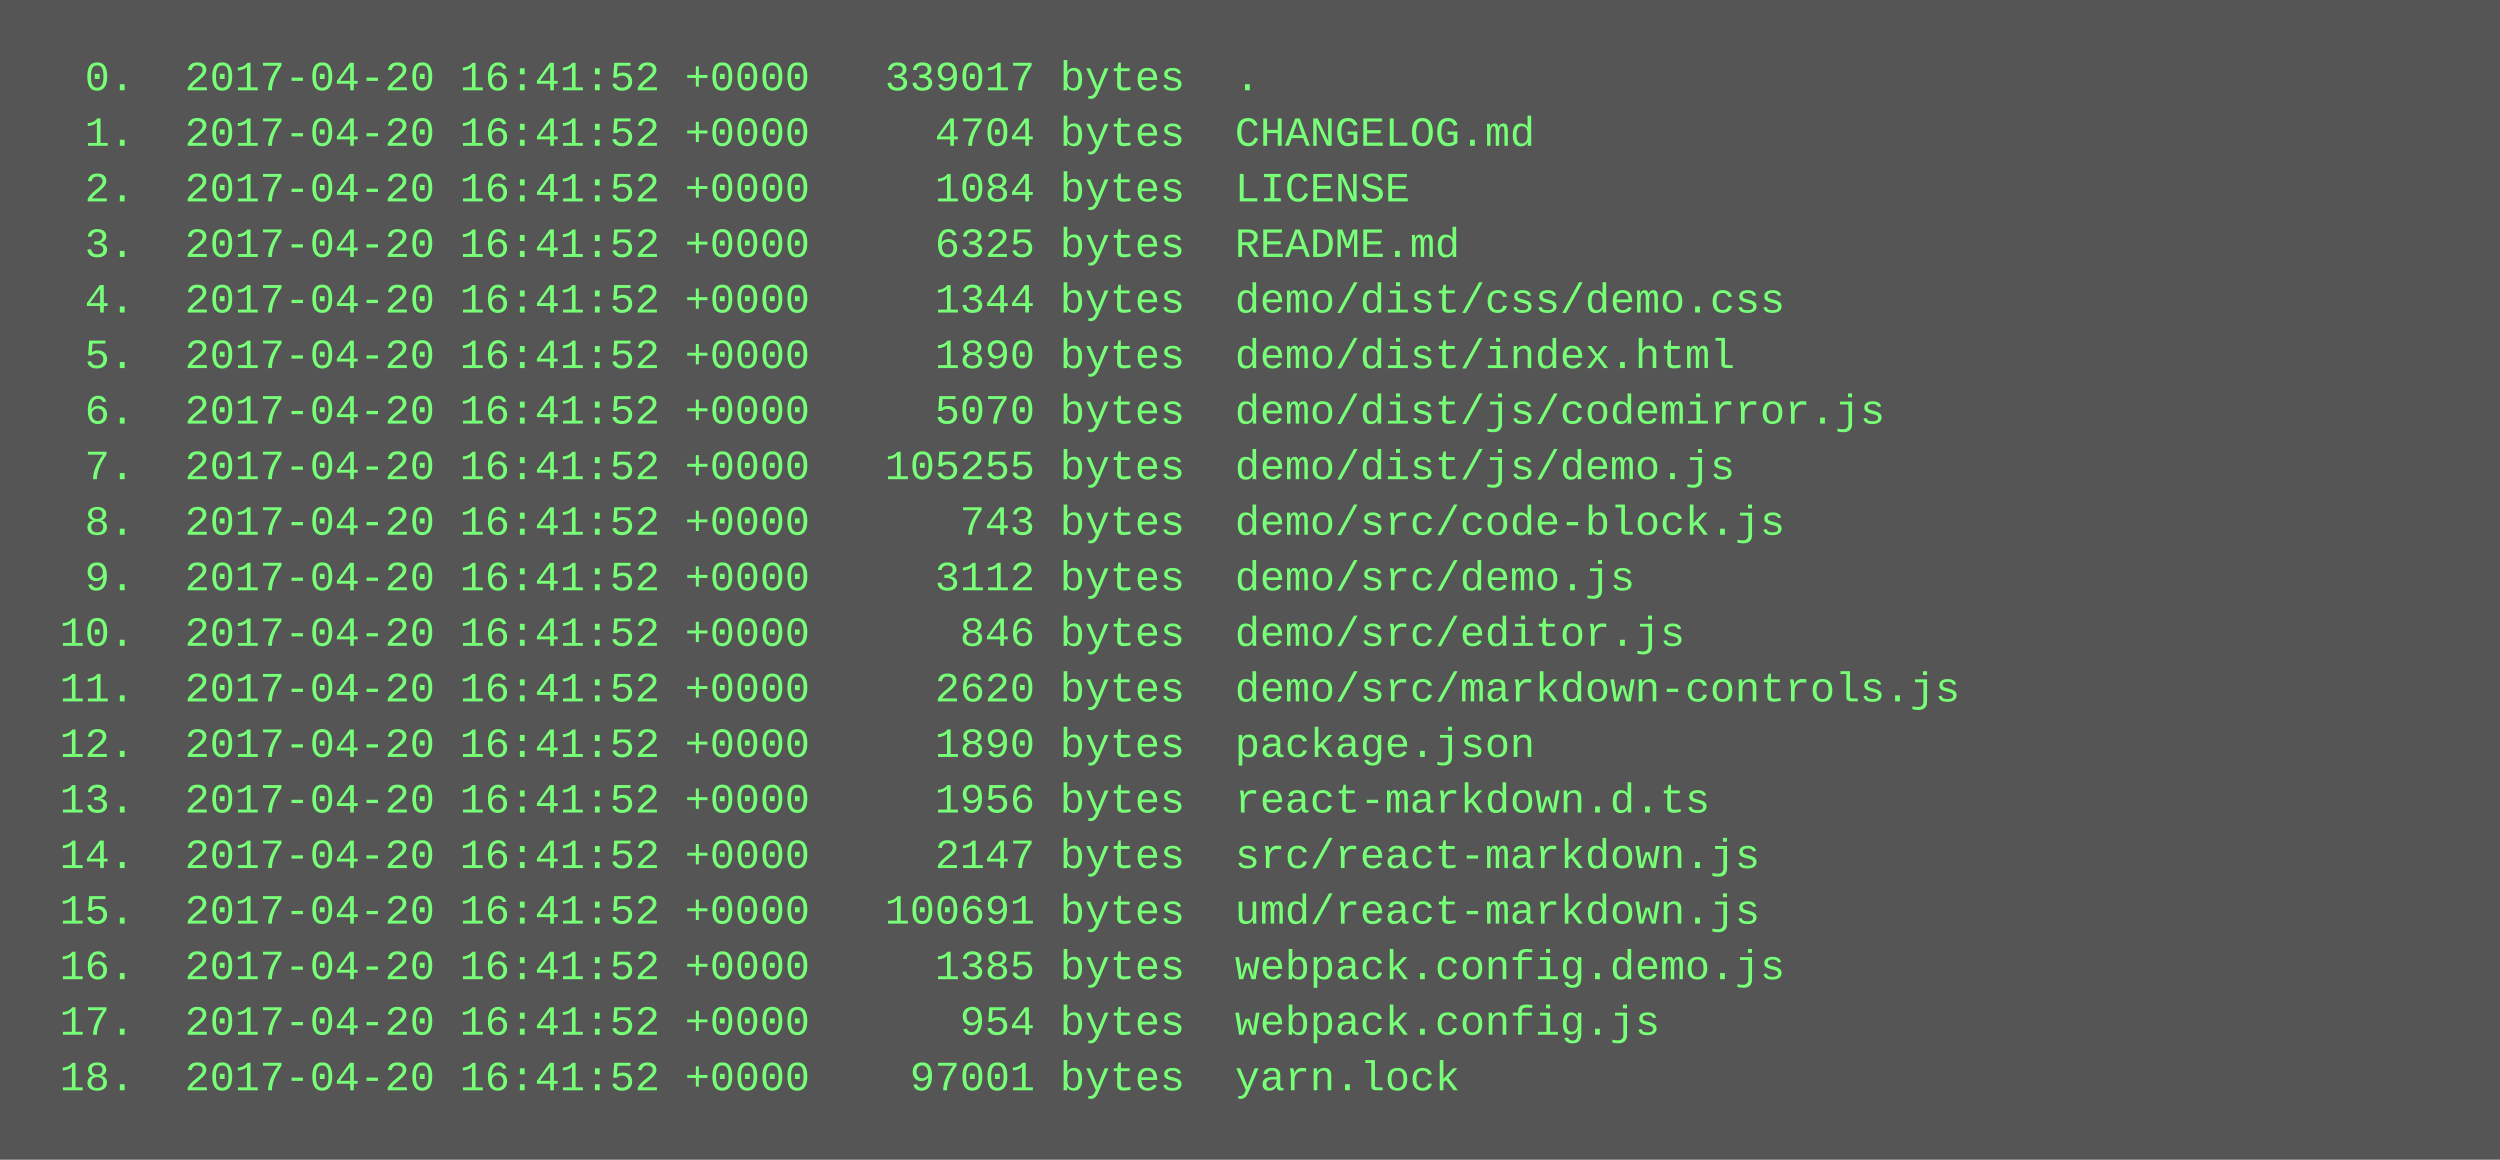
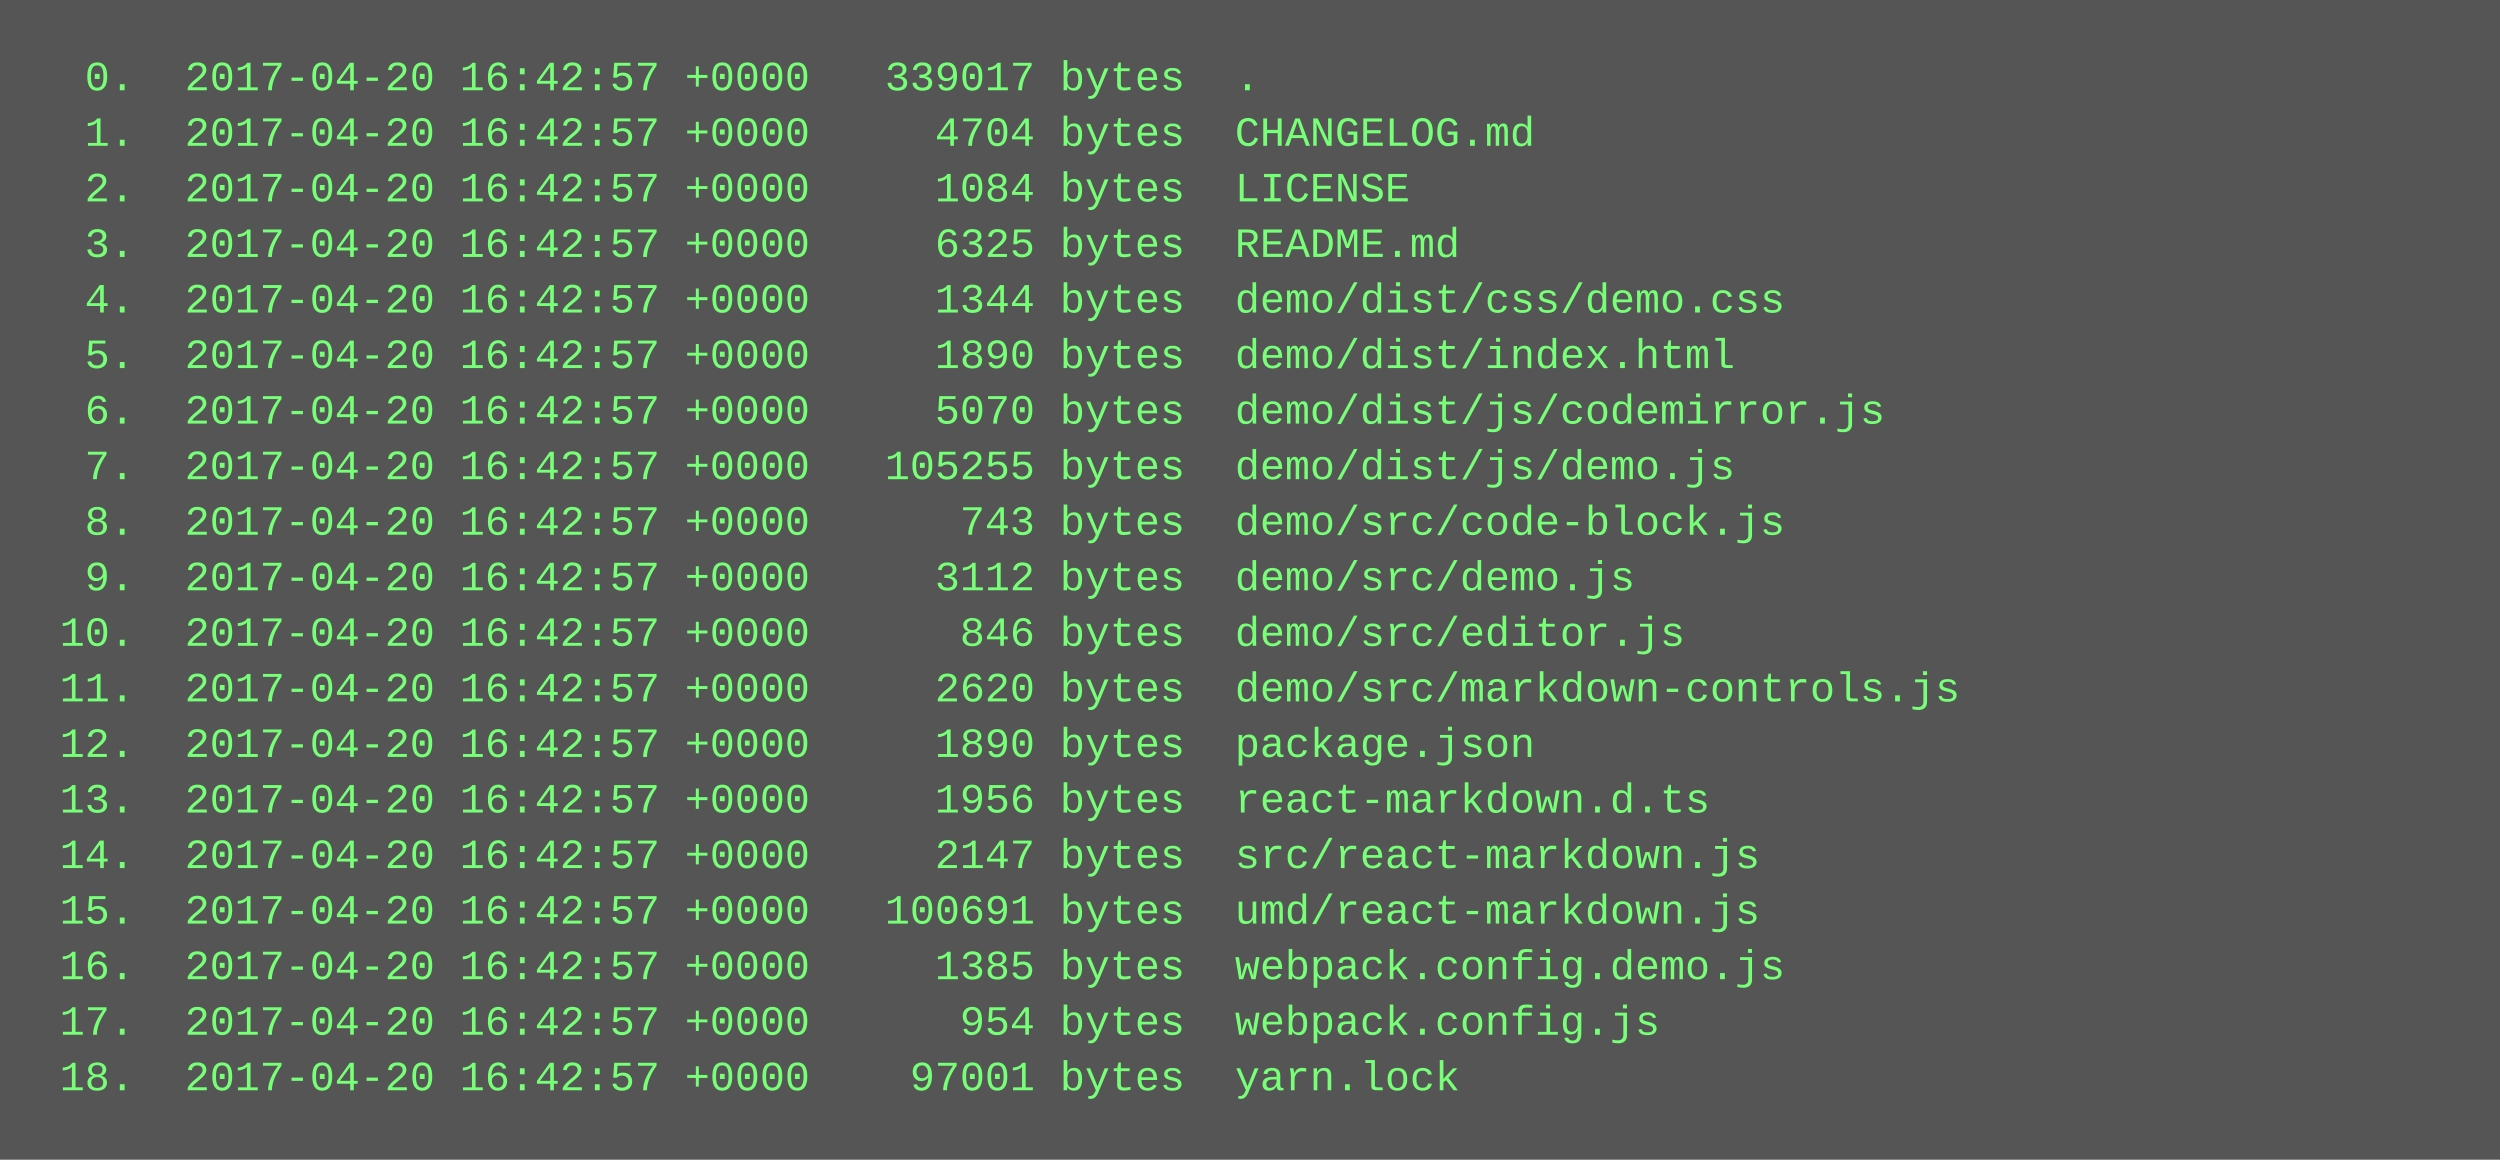
<svg xmlns="http://www.w3.org/2000/svg" height="334" width="720">
  <rect height="334" fill="#555" width="720" />
  <text fill="#7f7" font-family="Courier New" font-size="12" xml:space="preserve">
-     <tspan x="10" y="26">  0.  2017-04-20 16:41:52 +0000   339017 bytes  .</tspan>
-     <tspan x="10" y="42">  1.  2017-04-20 16:41:52 +0000     4704 bytes  CHANGELOG.md</tspan>
-     <tspan x="10" y="58">  2.  2017-04-20 16:41:52 +0000     1084 bytes  LICENSE</tspan>
-     <tspan x="10" y="74">  3.  2017-04-20 16:41:52 +0000     6325 bytes  README.md</tspan>
-     <tspan x="10" y="90">  4.  2017-04-20 16:41:52 +0000     1344 bytes  demo/dist/css/demo.css</tspan>
-     <tspan x="10" y="106">  5.  2017-04-20 16:41:52 +0000     1890 bytes  demo/dist/index.html</tspan>
-     <tspan x="10" y="122">  6.  2017-04-20 16:41:52 +0000     5070 bytes  demo/dist/js/codemirror.js</tspan>
-     <tspan x="10" y="138">  7.  2017-04-20 16:41:52 +0000   105255 bytes  demo/dist/js/demo.js</tspan>
-     <tspan x="10" y="154">  8.  2017-04-20 16:41:52 +0000      743 bytes  demo/src/code-block.js</tspan>
-     <tspan x="10" y="170">  9.  2017-04-20 16:41:52 +0000     3112 bytes  demo/src/demo.js</tspan>
-     <tspan x="10" y="186"> 10.  2017-04-20 16:41:52 +0000      846 bytes  demo/src/editor.js</tspan>
-     <tspan x="10" y="202"> 11.  2017-04-20 16:41:52 +0000     2620 bytes  demo/src/markdown-controls.js</tspan>
-     <tspan x="10" y="218"> 12.  2017-04-20 16:41:52 +0000     1890 bytes  package.json</tspan>
-     <tspan x="10" y="234"> 13.  2017-04-20 16:41:52 +0000     1956 bytes  react-markdown.d.ts</tspan>
-     <tspan x="10" y="250"> 14.  2017-04-20 16:41:52 +0000     2147 bytes  src/react-markdown.js</tspan>
-     <tspan x="10" y="266"> 15.  2017-04-20 16:41:52 +0000   100691 bytes  umd/react-markdown.js</tspan>
-     <tspan x="10" y="282"> 16.  2017-04-20 16:41:52 +0000     1385 bytes  webpack.config.demo.js</tspan>
-     <tspan x="10" y="298"> 17.  2017-04-20 16:41:52 +0000      954 bytes  webpack.config.js</tspan>
-     <tspan x="10" y="314"> 18.  2017-04-20 16:41:52 +0000    97001 bytes  yarn.lock</tspan>
+     <tspan x="10" y="26">  0.  2017-04-20 16:42:57 +0000   339017 bytes  .</tspan>
+     <tspan x="10" y="42">  1.  2017-04-20 16:42:57 +0000     4704 bytes  CHANGELOG.md</tspan>
+     <tspan x="10" y="58">  2.  2017-04-20 16:42:57 +0000     1084 bytes  LICENSE</tspan>
+     <tspan x="10" y="74">  3.  2017-04-20 16:42:57 +0000     6325 bytes  README.md</tspan>
+     <tspan x="10" y="90">  4.  2017-04-20 16:42:57 +0000     1344 bytes  demo/dist/css/demo.css</tspan>
+     <tspan x="10" y="106">  5.  2017-04-20 16:42:57 +0000     1890 bytes  demo/dist/index.html</tspan>
+     <tspan x="10" y="122">  6.  2017-04-20 16:42:57 +0000     5070 bytes  demo/dist/js/codemirror.js</tspan>
+     <tspan x="10" y="138">  7.  2017-04-20 16:42:57 +0000   105255 bytes  demo/dist/js/demo.js</tspan>
+     <tspan x="10" y="154">  8.  2017-04-20 16:42:57 +0000      743 bytes  demo/src/code-block.js</tspan>
+     <tspan x="10" y="170">  9.  2017-04-20 16:42:57 +0000     3112 bytes  demo/src/demo.js</tspan>
+     <tspan x="10" y="186"> 10.  2017-04-20 16:42:57 +0000      846 bytes  demo/src/editor.js</tspan>
+     <tspan x="10" y="202"> 11.  2017-04-20 16:42:57 +0000     2620 bytes  demo/src/markdown-controls.js</tspan>
+     <tspan x="10" y="218"> 12.  2017-04-20 16:42:57 +0000     1890 bytes  package.json</tspan>
+     <tspan x="10" y="234"> 13.  2017-04-20 16:42:57 +0000     1956 bytes  react-markdown.d.ts</tspan>
+     <tspan x="10" y="250"> 14.  2017-04-20 16:42:57 +0000     2147 bytes  src/react-markdown.js</tspan>
+     <tspan x="10" y="266"> 15.  2017-04-20 16:42:57 +0000   100691 bytes  umd/react-markdown.js</tspan>
+     <tspan x="10" y="282"> 16.  2017-04-20 16:42:57 +0000     1385 bytes  webpack.config.demo.js</tspan>
+     <tspan x="10" y="298"> 17.  2017-04-20 16:42:57 +0000      954 bytes  webpack.config.js</tspan>
+     <tspan x="10" y="314"> 18.  2017-04-20 16:42:57 +0000    97001 bytes  yarn.lock</tspan>
  </text>
</svg>
